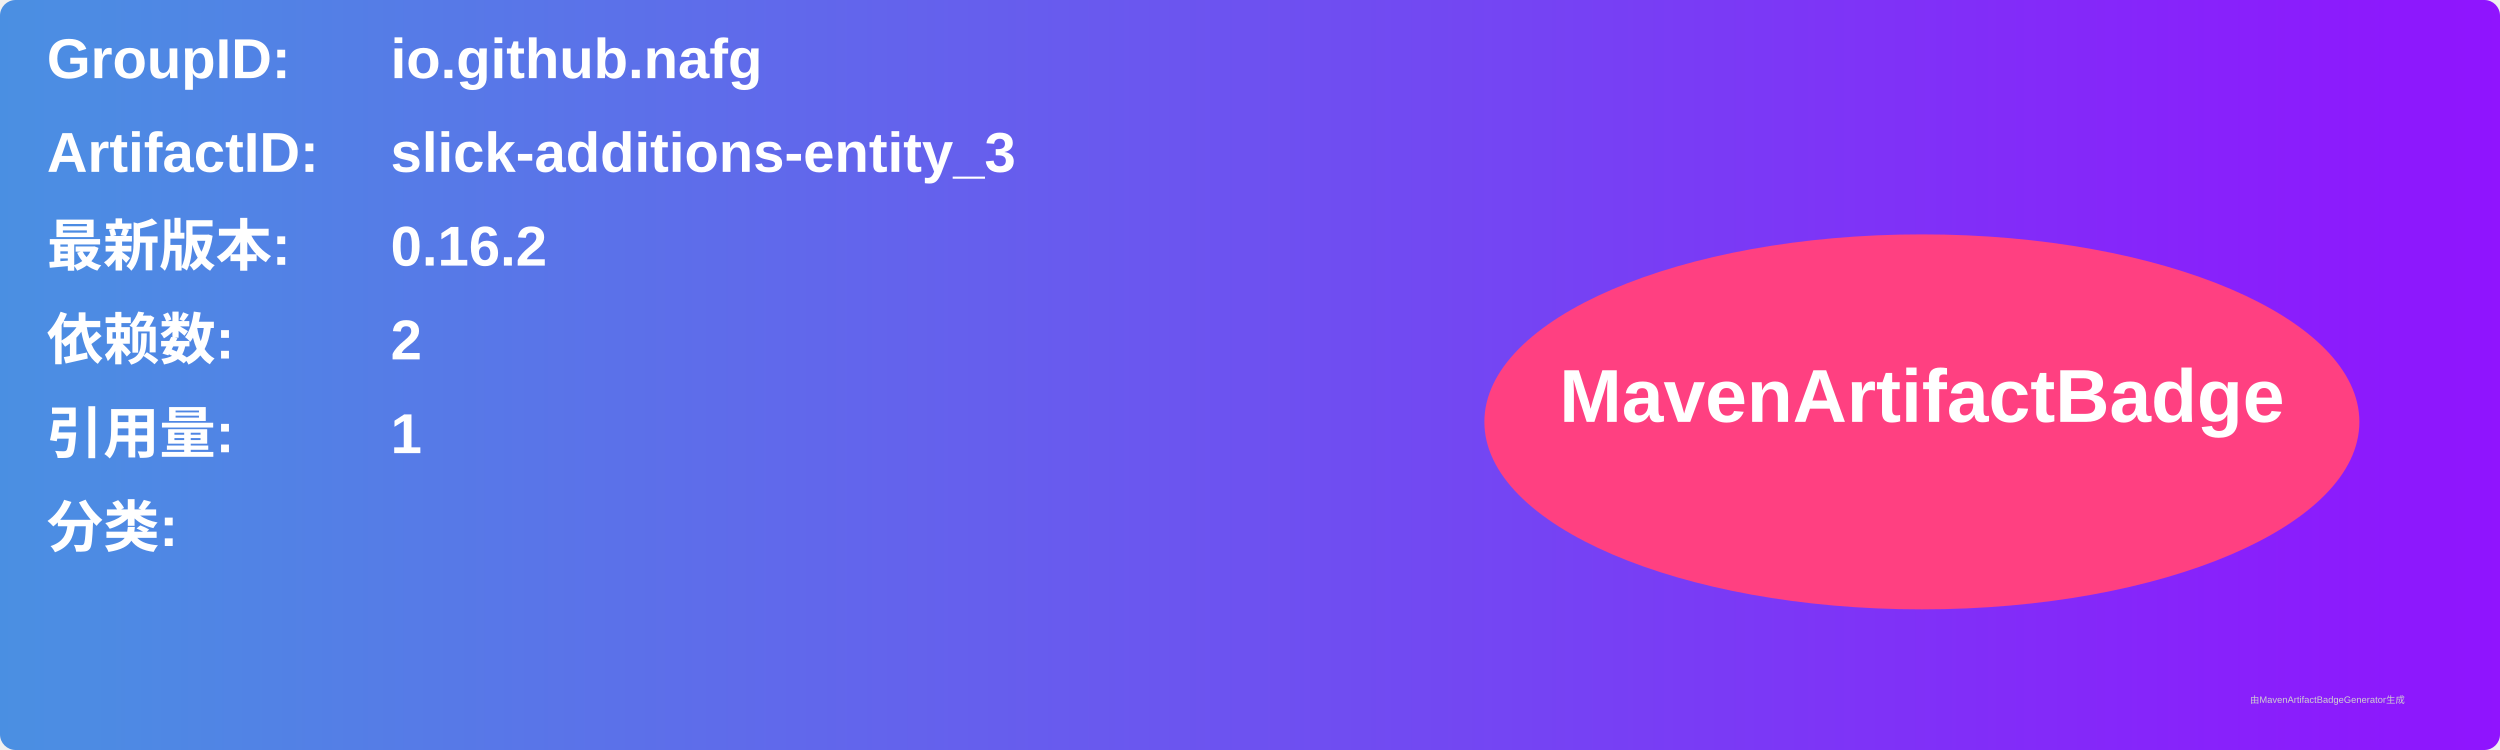
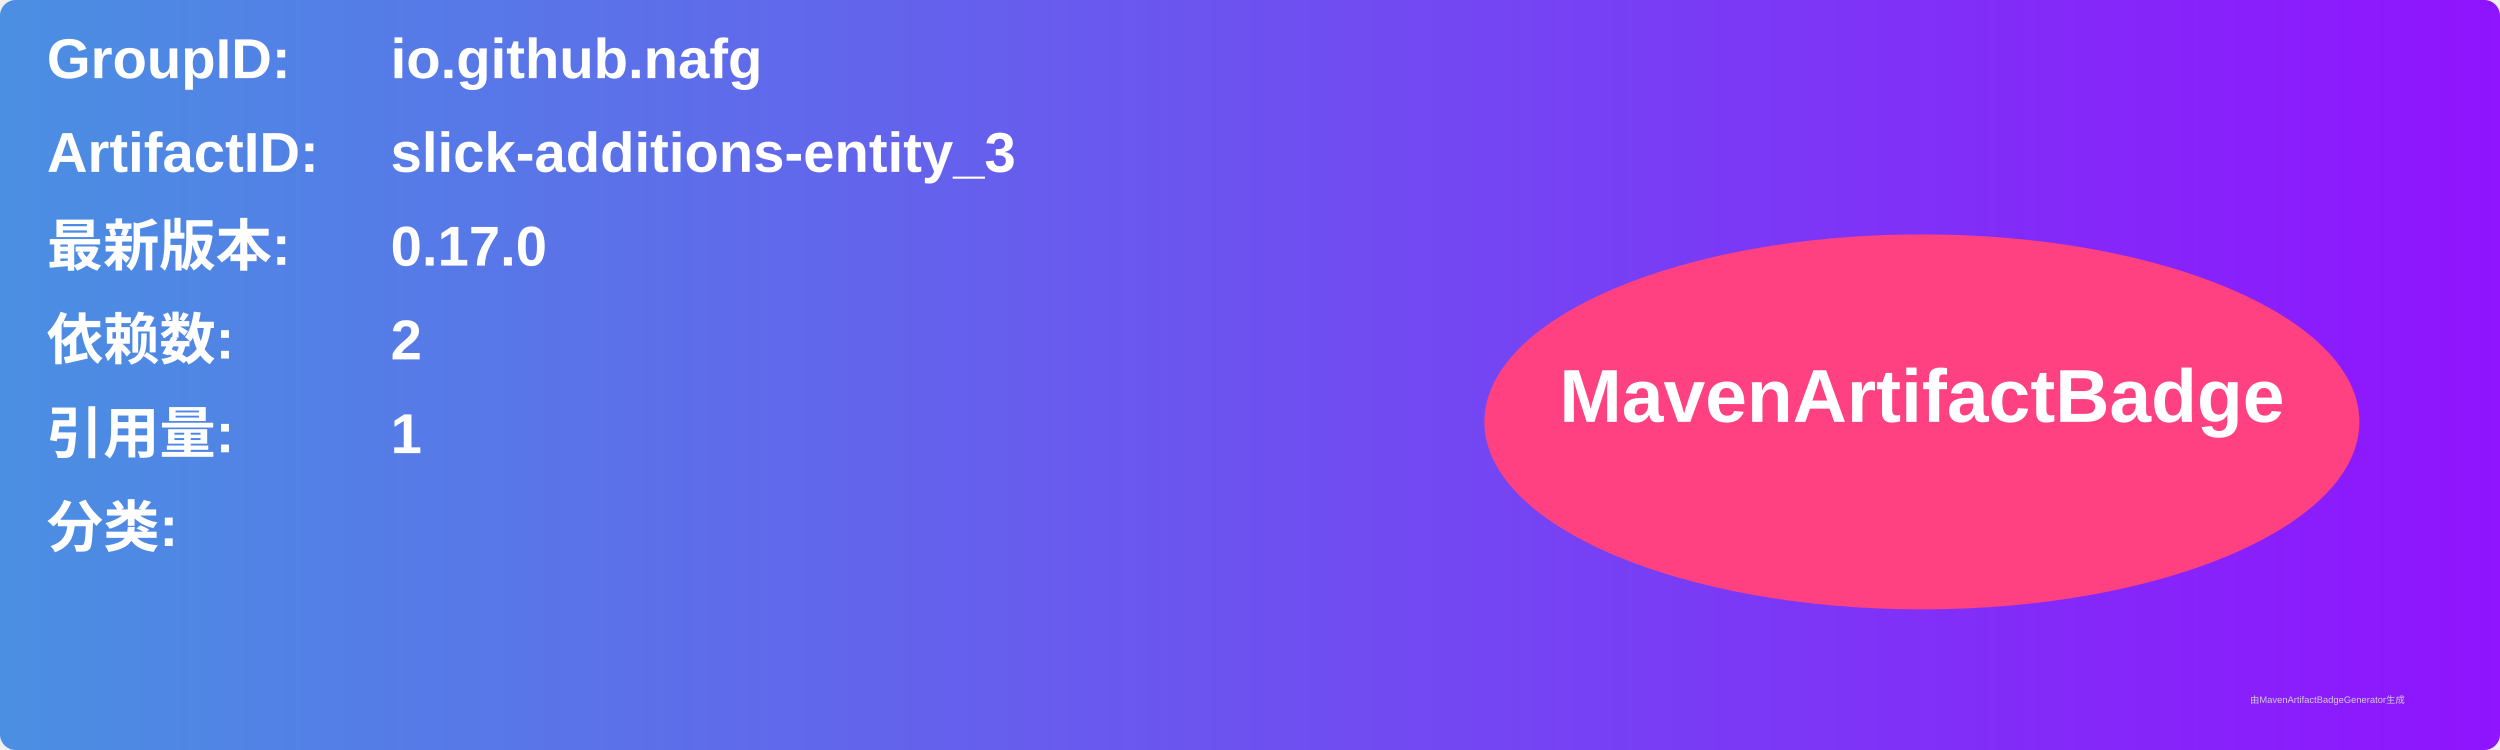
<svg xmlns="http://www.w3.org/2000/svg" width="800" height="240" viewBox="0 0 800 240">
  <linearGradient id="grad" x1="0%" y1="0%" x2="100%" y2="0%">
    <stop offset="0%" stop-color="#4a90e2" />
    <stop offset="100%" stop-color="#9013fe" />
  </linearGradient>
  <rect width="100%" height="100%" rx="5" ry="5" fill="url(#grad)" />
  <g transform="translate(15, 15)">
    <text x="0" y="10" font-family="Arial" font-size="18" fill="white" font-weight="bold" width="260">GroupID:</text>
    <text x="110" y="10" font-family="Arial" font-size="18" fill="white" font-weight="bold" width="460">io.github.nafg</text>
    <text x="0" y="40" font-family="Arial" font-size="18" fill="white" font-weight="bold" width="260">ArtifactID:</text>
    <text x="110" y="40" font-family="Arial" font-size="18" fill="white" font-weight="bold" width="460">slick-additions-entity_3</text>
    <text x="0" y="70" font-family="Arial" font-size="18" fill="white" font-weight="bold">最新版本:</text>
    <text x="110" y="70" font-family="Arial" font-size="18" fill="white" font-weight="bold">
-       <tspan font-weight="bold">0.16.2</tspan>
+       <tspan font-weight="bold">0.17.0</tspan>
    </text>
    <text x="0" y="100" font-family="Arial" font-size="18" fill="white" font-weight="bold">依赖数: </text>
    <text x="110" y="100" font-family="Arial" font-size="18" fill="white">
      <tspan font-weight="bold">2</tspan>
    </text>
    <text x="0" y="130" font-family="Arial" font-size="18" fill="white" font-weight="bold">引用量: </text>
    <text x="110" y="130" font-family="Arial" font-size="18" fill="white">
      <tspan font-weight="bold">1</tspan>
    </text>
    <text x="0" y="160" font-family="Arial" font-size="18" fill="white" font-weight="bold">分类:</text>
    <text x="10" y="190" font-family="Arial" font-size="10" fill="white">
      <tspan font-weight="bold" />
    </text>
    <ellipse cx="600" cy="120" rx="140" ry="60" fill="#ff4081" />
    <text x="600" y="120" text-anchor="middle" font-family="Arial" font-size="24" fill="white" font-weight="bold">MavenArtifactBadge</text>
  </g>
  <text x="720" y="225" font-family="Arial" font-size="3" fill="#d0d0d0">由MavenArtifactBadgeGenerator生成</text>
</svg>
